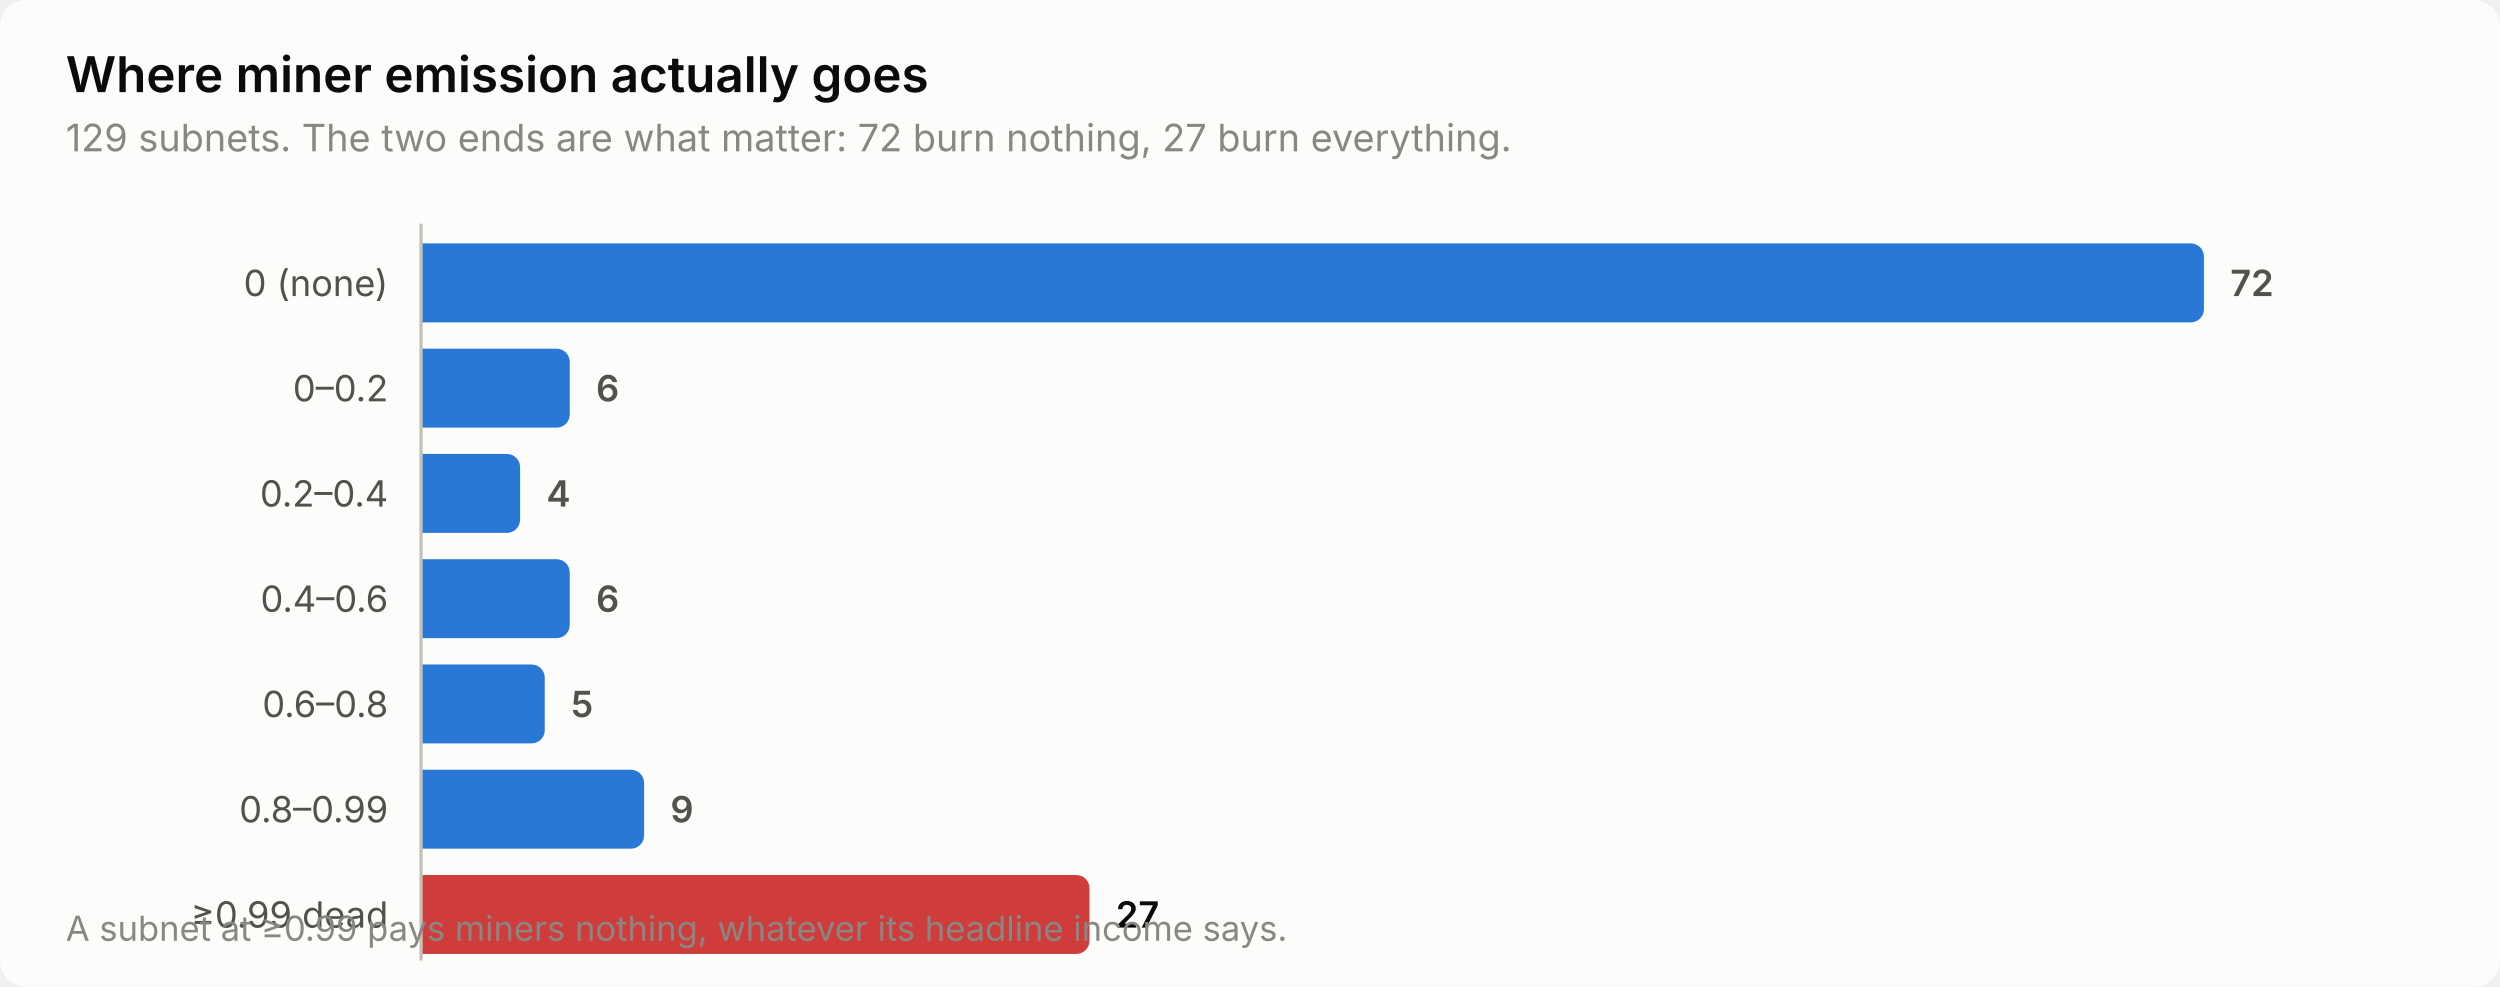
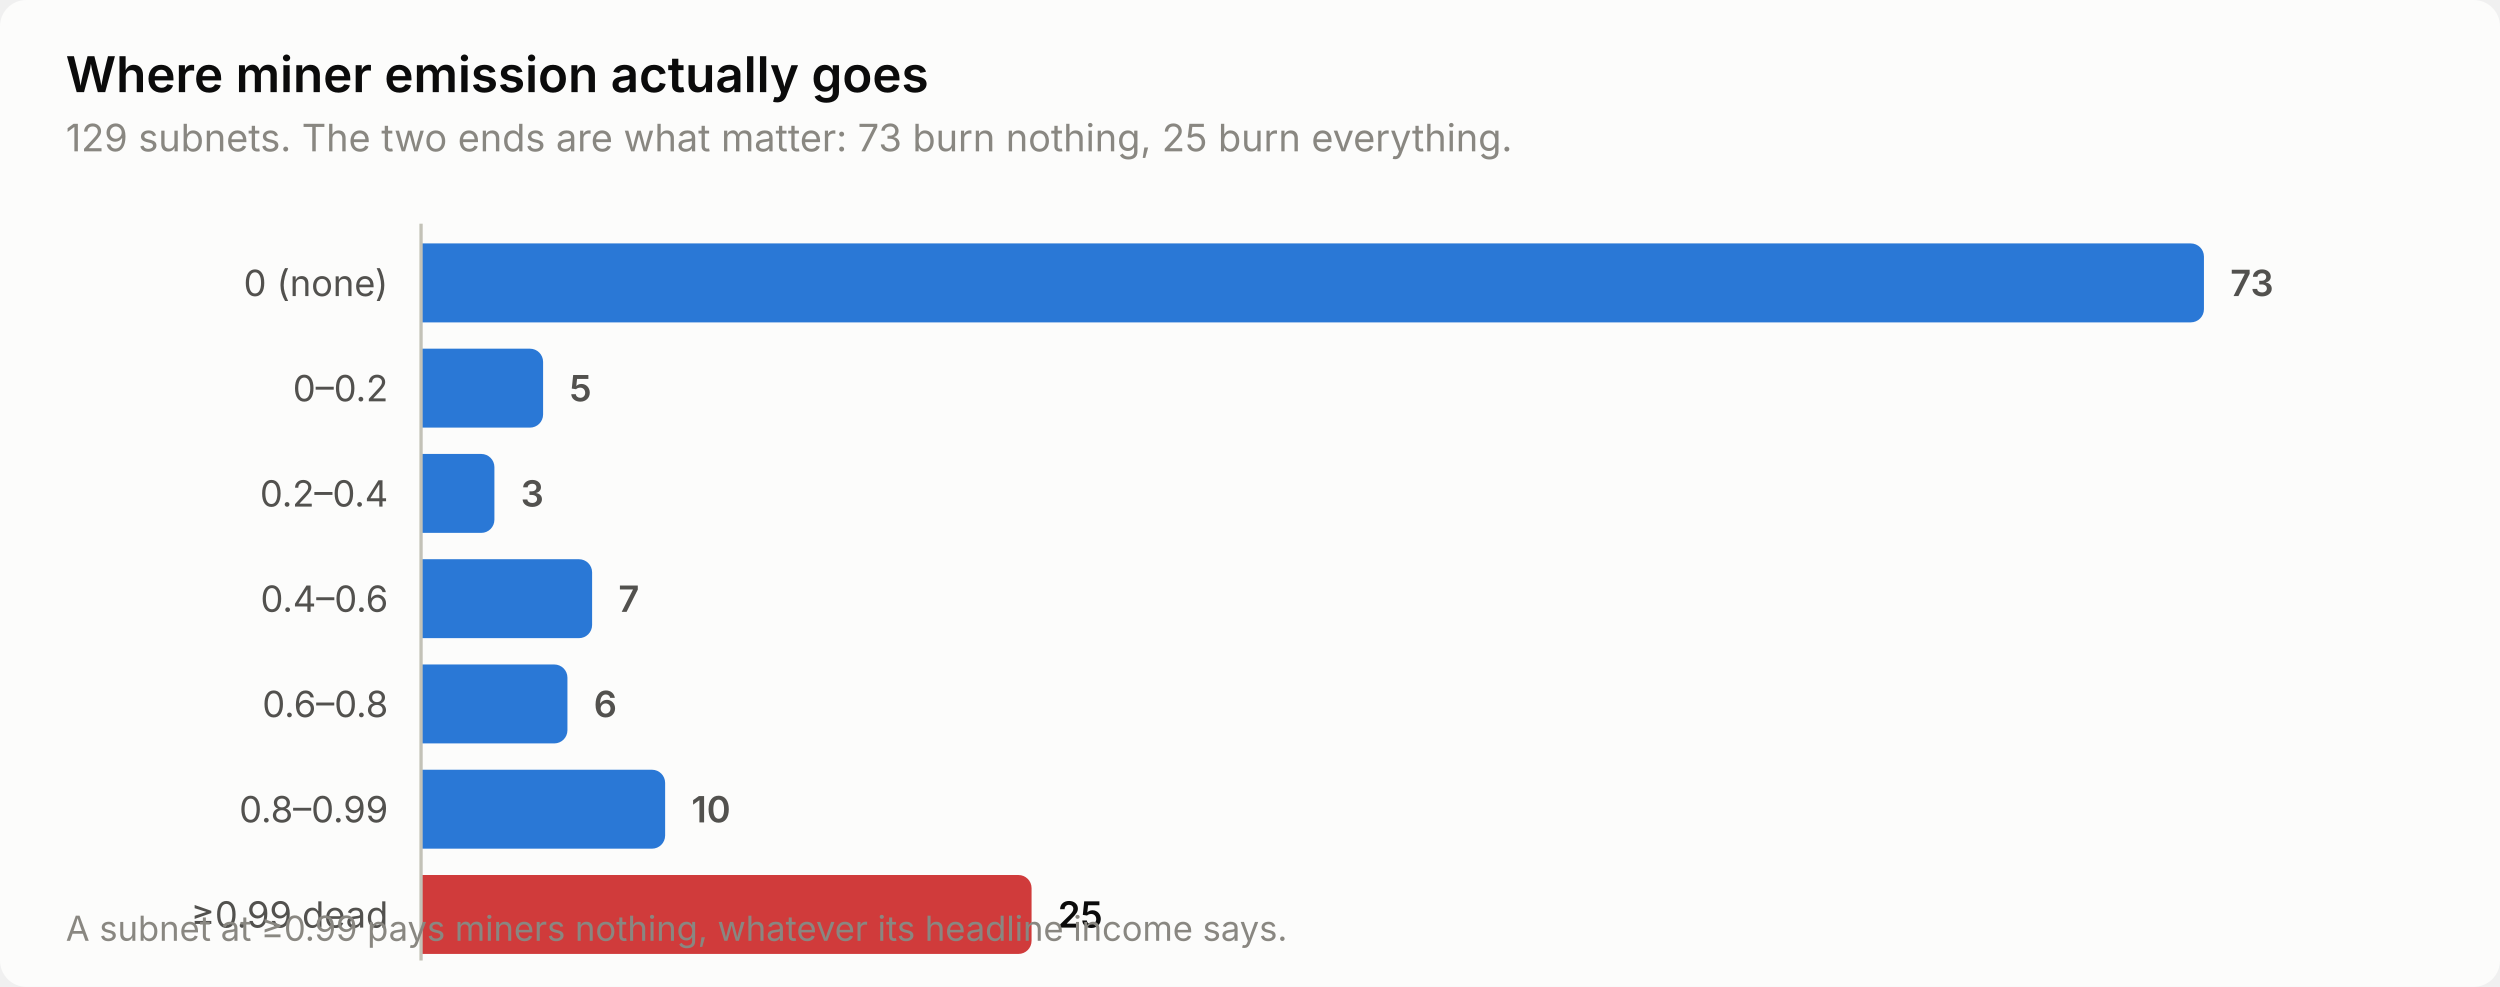
<svg xmlns="http://www.w3.org/2000/svg" width="760" height="300" viewBox="0 0 760 300" role="img" aria-label="Where miner emission actually goes">
  <style>
    text { font-family: system-ui, -apple-system, 'Segoe UI', sans-serif; }
    .t-title { font-size: 15px; font-weight: 600; }
    .t-sub { font-size: 11.5px; }
    .t-lab { font-size: 11px; }
    .t-val { font-size: 11px; font-weight: 600; font-variant-numeric: tabular-nums; }
    .t-tick { font-size: 10.5px; font-variant-numeric: tabular-nums; }

    .surface { fill: #fcfcfb; }
    .ink { fill: #0b0b0b; }
    .ink2 { fill: #52514e; }
    .muted { fill: #898781; }
    .grid { stroke: #e1e0d9; }
    .axis { stroke: #c3c2b7; }
    .accent { fill: #2a78d6; }
    .critical { fill: #d03b3b; }
    .deemph { fill: #d8d7d0; }

    @media (prefers-color-scheme: dark) {
      .surface { fill: #1a1a19; }
      .ink { fill: #ffffff; }
      .ink2 { fill: #c3c2b7; }
      .muted { fill: #898781; }
      .grid { stroke: #2c2c2a; }
      .axis { stroke: #383835; }
      .accent { fill: #3987e5; }
      .deemph { fill: #3a3a37; }
    }
</style>
  <rect class="surface" width="760" height="300" rx="8" />
  <text class="ink t-title" x="20" y="28">Where miner emission actually goes</text>
-   <text class="muted t-sub" x="20" y="46">129 subnets. The two ends are what matter: 72 burn nothing, 27 burn everything.</text>
+   <text class="muted t-sub" x="20" y="46">129 subnets. The two ends are what matter: 73 burn nothing, 25 burn everything.</text>
  <text class="ink2 t-lab" x="118" y="90" text-anchor="end">0 (none)</text>
  <path class="accent" d="M128.0,74.0 H666.0 a4.0,4.0 0 0 1 4.0,4.0 V94.0 a4.0,4.0 0 0 1 -4.0,4.0 H128.0 Z" />
-   <text class="ink2 t-val" x="678.0" y="90">72</text>
+   <text class="ink2 t-val" x="678.0" y="90">73</text>
  <text class="ink2 t-lab" x="118" y="122" text-anchor="end">0–0.2</text>
-   <path class="accent" d="M128.0,106.0 H169.2 a4.0,4.0 0 0 1 4.0,4.0 V126.0 a4.0,4.0 0 0 1 -4.0,4.0 H128.0 Z" />
-   <text class="ink2 t-val" x="181.2" y="122">6</text>
+   <path class="accent" d="M128.0,106.0 H161.1 a4.0,4.0 0 0 1 4.0,4.0 V126.0 a4.0,4.0 0 0 1 -4.0,4.0 H128.0 Z" />
+   <text class="ink2 t-val" x="173.1" y="122">5</text>
  <text class="ink2 t-lab" x="118" y="154" text-anchor="end">0.2–0.4</text>
-   <path class="accent" d="M128.0,138.0 H154.1 a4.0,4.0 0 0 1 4.0,4.0 V158.0 a4.0,4.0 0 0 1 -4.0,4.0 H128.0 Z" />
-   <text class="ink2 t-val" x="166.1" y="154">4</text>
+   <path class="accent" d="M128.0,138.0 H146.3 a4.0,4.0 0 0 1 4.0,4.0 V158.0 a4.0,4.0 0 0 1 -4.0,4.0 H128.0 Z" />
+   <text class="ink2 t-val" x="158.3" y="154">3</text>
  <text class="ink2 t-lab" x="118" y="186" text-anchor="end">0.4–0.6</text>
-   <path class="accent" d="M128.0,170.0 H169.2 a4.0,4.0 0 0 1 4.0,4.0 V190.0 a4.0,4.0 0 0 1 -4.0,4.0 H128.0 Z" />
-   <text class="ink2 t-val" x="181.2" y="186">6</text>
+   <path class="accent" d="M128.0,170.0 H176.0 a4.0,4.0 0 0 1 4.0,4.0 V190.0 a4.0,4.0 0 0 1 -4.0,4.0 H128.0 Z" />
+   <text class="ink2 t-val" x="188.0" y="186">7</text>
  <text class="ink2 t-lab" x="118" y="218" text-anchor="end">0.6–0.8</text>
-   <path class="accent" d="M128.0,202.0 H161.6 a4.0,4.0 0 0 1 4.0,4.0 V222.0 a4.0,4.0 0 0 1 -4.0,4.0 H128.0 Z" />
-   <text class="ink2 t-val" x="173.6" y="218">5</text>
+   <path class="accent" d="M128.0,202.0 H168.5 a4.0,4.0 0 0 1 4.0,4.0 V222.0 a4.0,4.0 0 0 1 -4.0,4.0 H128.0 Z" />
+   <text class="ink2 t-val" x="180.5" y="218">6</text>
  <text class="ink2 t-lab" x="118" y="250" text-anchor="end">0.8–0.99</text>
-   <path class="accent" d="M128.0,234.0 H191.8 a4.0,4.0 0 0 1 4.0,4.0 V254.0 a4.0,4.0 0 0 1 -4.0,4.0 H128.0 Z" />
-   <text class="ink2 t-val" x="203.8" y="250">9</text>
+   <path class="accent" d="M128.0,234.0 H198.2 a4.0,4.0 0 0 1 4.0,4.0 V254.0 a4.0,4.0 0 0 1 -4.0,4.0 H128.0 Z" />
+   <text class="ink2 t-val" x="210.2" y="250">10</text>
  <text class="ink2 t-lab" x="118" y="282" text-anchor="end">≥0.99 dead</text>
-   <path class="critical" d="M128.0,266.0 H327.2 a4.0,4.0 0 0 1 4.0,4.0 V286.0 a4.0,4.0 0 0 1 -4.0,4.0 H128.0 Z" />
-   <text class="ink t-val" x="339.2" y="282">27</text>
+   <path class="critical" d="M128.0,266.0 H309.6 a4.0,4.0 0 0 1 4.0,4.0 V286.0 a4.0,4.0 0 0 1 -4.0,4.0 H128.0 Z" />
+   <text class="ink t-val" x="321.6" y="282">25</text>
  <line class="axis" x1="128" y1="68" x2="128" y2="292" stroke-width="1" />
  <text class="muted t-tick" x="20" y="286">A subnet at ≥0.99 pays miners nothing, whatever its headline income says.</text>
</svg>
